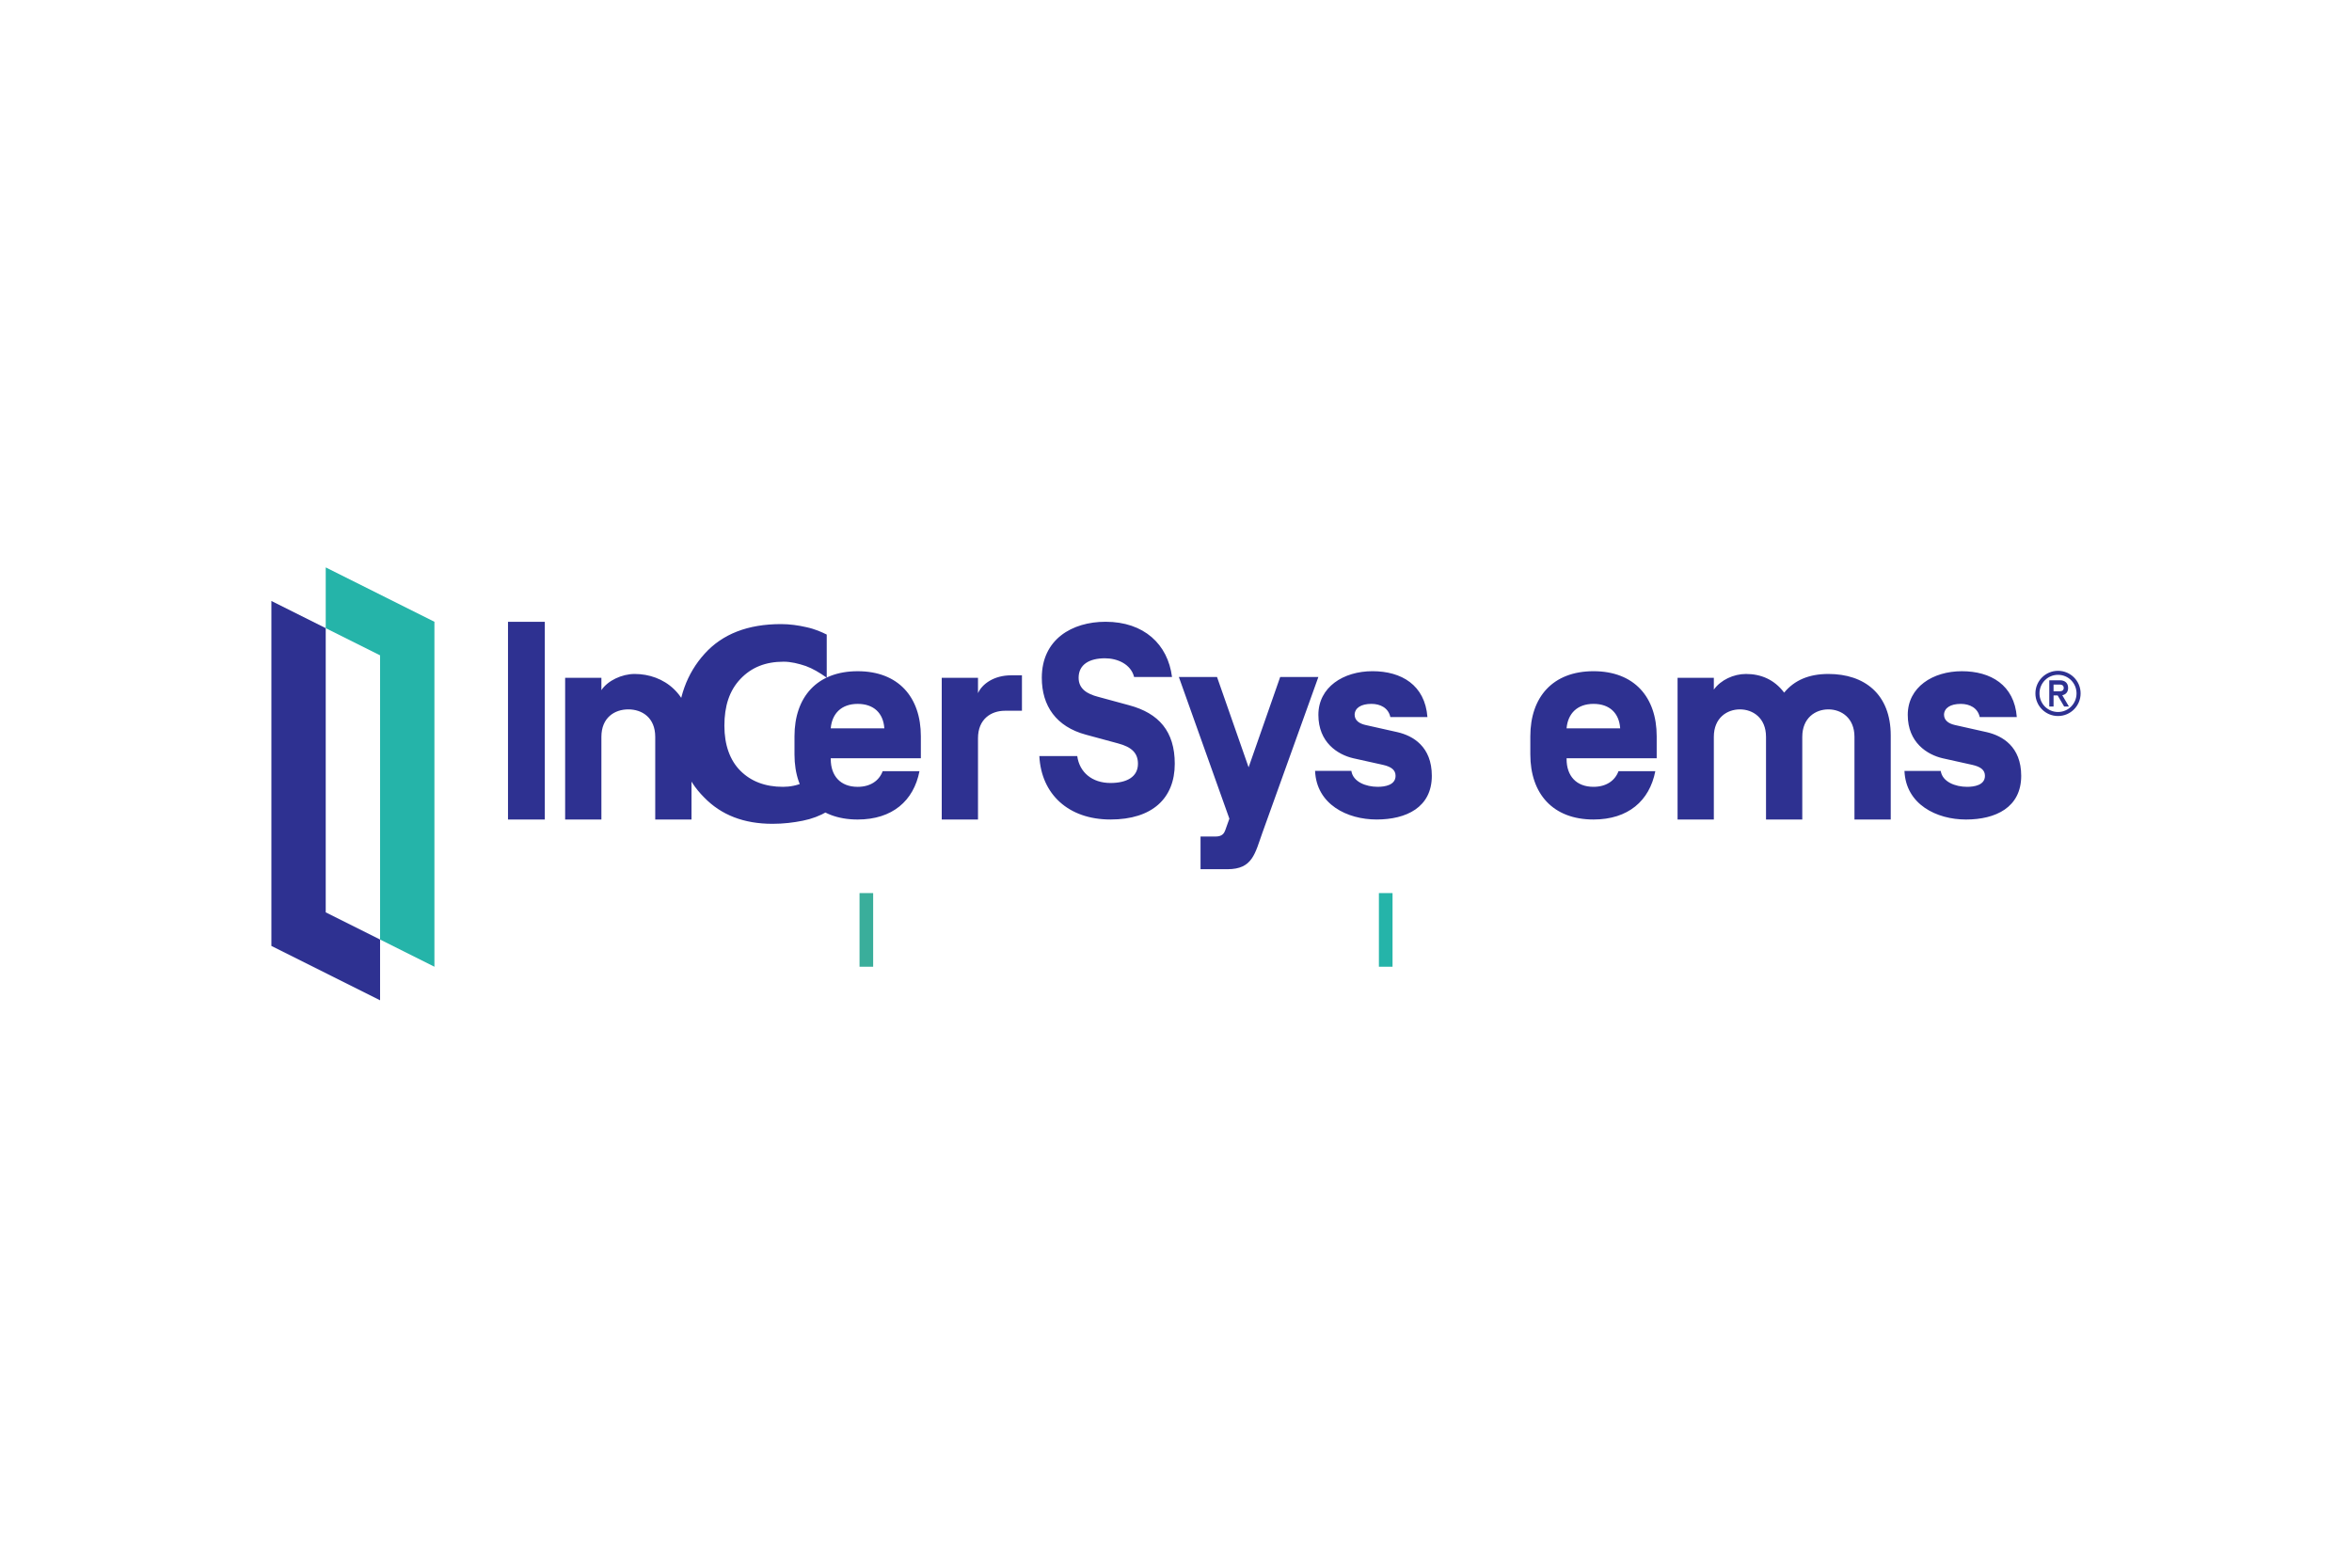
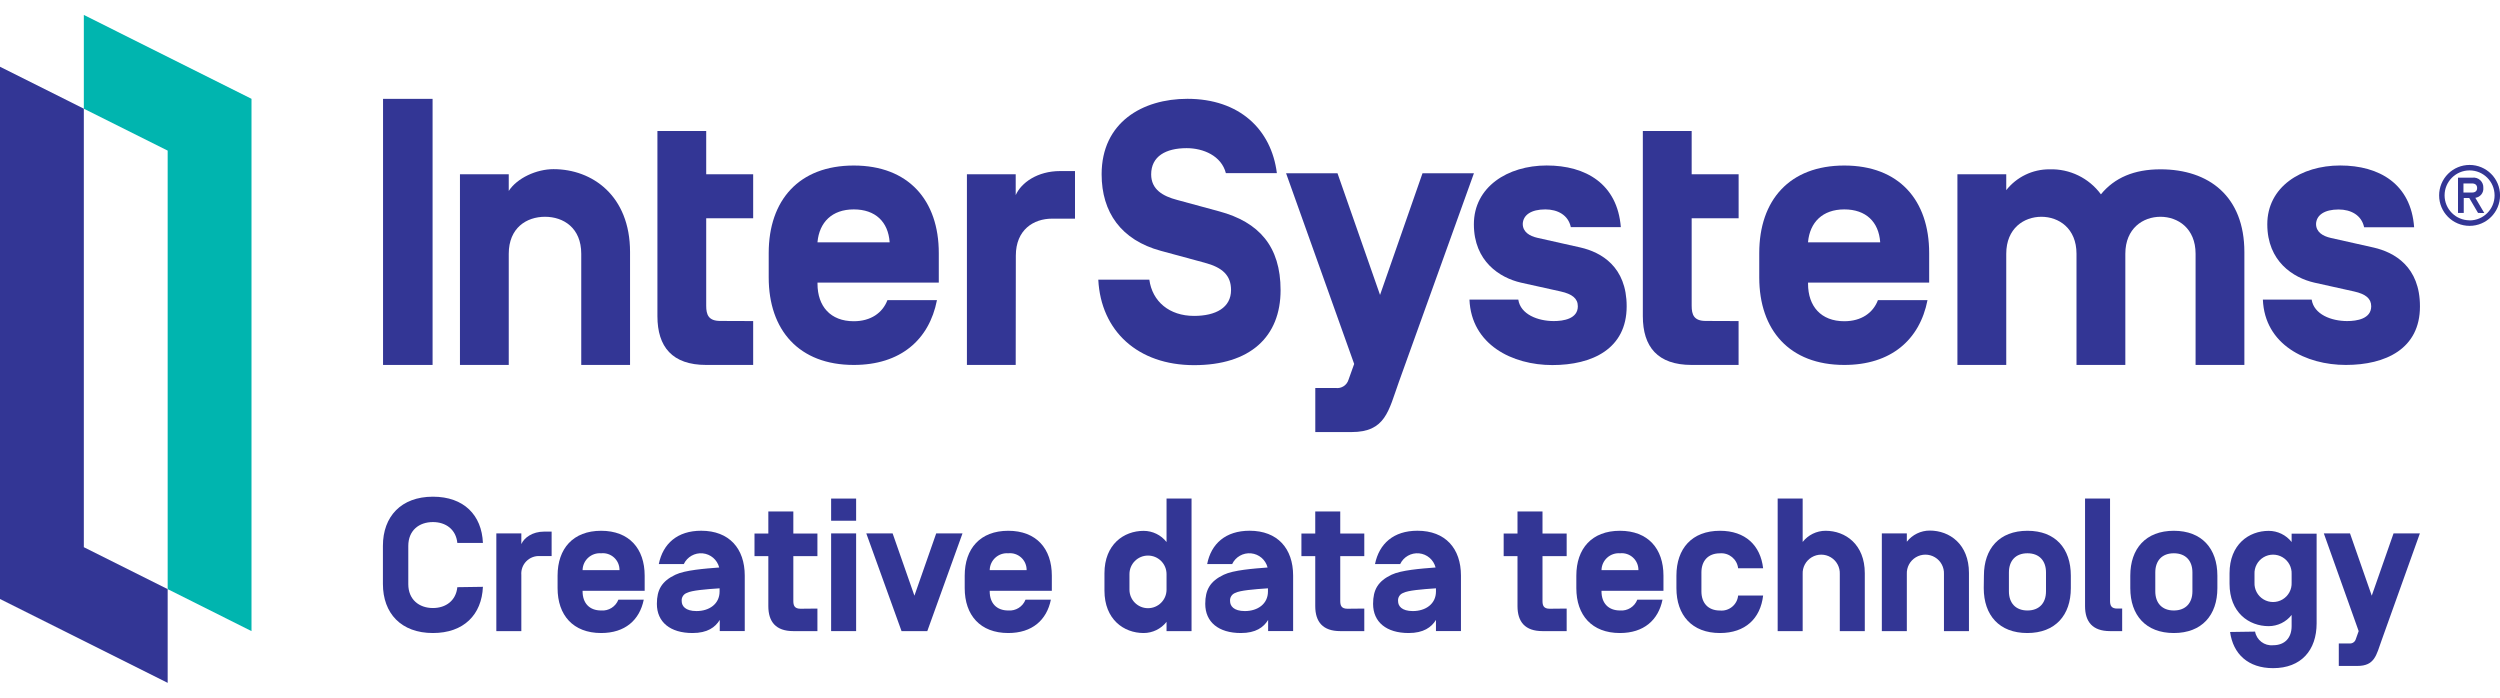
- <svg xmlns="http://www.w3.org/2000/svg" height="800" width="1200" viewBox="-44.018 -17.557 381.487 105.341">
-   <path d="M38.378 40.899h5.97V8.826h-5.97zm29.762 0h-5.881V27.489c0-3.119-2.139-4.456-4.366-4.456-2.228 0-4.366 1.337-4.366 4.456v13.411h-5.881V17.91h5.881v2.005c1.024-1.56 3.341-2.628 5.391-2.628 4.678 0 9.222 3.208 9.222 9.98v13.633m14.836-5.302c1.1 0 2.3-.2 3.6-.8 1.3-.5 2.5-1.2 3.6-2v6.8c-1.2.7-2.5 1.2-4 1.5-1.5.3-3.1.5-4.9.5-4.6 0-8.3-1.4-11.1-4.3-2.9-2.9-4.3-6.6-4.3-11 0-5 1.5-9.1 4.4-12.3 2.9-3.2 7-4.8 12.4-4.8 1.4 0 2.8.2 4.1.5 1.4.3 2.5.8 3.3 1.2v7c-1.1-.8-2.3-1.5-3.4-1.9-1.2-.4-2.4-.7-3.6-.7-2.9 0-5.2.9-7 2.8-1.8 1.9-2.6 4.4-2.6 7.6 0 3.1.9 5.6 2.6 7.3 1.7 1.7 4 2.6 6.9 2.6m7.752-9.534v.044h8.688v-.044c-.178-2.406-1.693-3.921-4.322-3.921-2.629 0-4.144 1.56-4.366 3.921zm0 4.901v.134c0 2.717 1.56 4.5 4.366 4.5 2.049 0 3.475-.98 4.054-2.539h5.97c-.935 4.811-4.411 7.841-10.024 7.841-6.594 0-10.248-4.188-10.248-10.56v-2.94c0-6.371 3.653-10.559 10.248-10.559 6.594 0 10.248 4.188 10.248 10.559v3.565H90.729m23.881 9.935h-5.881V17.91h5.881v2.495c.668-1.515 2.629-2.896 5.347-2.896h1.782v5.747h-2.762c-2.228 0-4.367 1.337-4.367 4.456v13.188m9.95-10.292h6.148c.357 2.628 2.406 4.366 5.391 4.366 2.629 0 4.456-.98 4.456-3.119 0-1.738-1.025-2.718-3.209-3.297l-5.258-1.426c-4.766-1.292-7.128-4.634-7.128-9.223 0-6.237 4.901-9.089 10.337-9.089 6.237 0 10.114 3.653 10.781 8.955h-6.147c-.535-2.094-2.719-3.03-4.724-3.03-2.495 0-4.276.981-4.276 3.164 0 1.827 1.425 2.628 3.119 3.074l5.079 1.381c4.811 1.292 7.396 4.232 7.396 9.49 0 5.614-3.654 9.044-10.426 9.044-6.816 0-11.227-4.099-11.539-10.292m36.214 12.341c-1.248 3.475-1.604 6.015-5.702 6.015h-4.366v-5.302h2.45c1.069 0 1.381-.535 1.56-1.025l.667-1.871-8.197-22.99h6.192l5.124 14.658 5.124-14.658h6.194l-9.045 25.173m8.51-9.936h5.881c.268 1.782 2.361 2.584 4.276 2.584 1.159 0 2.896-.267 2.896-1.782 0-.935-.667-1.47-2.049-1.782l-4.812-1.069c-2.495-.579-5.657-2.54-5.657-7.04s4.054-7.084 8.776-7.084c4.679 0 8.51 2.228 8.911 7.441h-6.015c-.312-1.47-1.604-2.139-3.074-2.139-1.694 0-2.674.668-2.719 1.738 0 .98.802 1.47 1.782 1.693l5.169 1.159c2.495.579 5.569 2.316 5.569 7.083 0 5.124-4.144 7.085-8.955 7.085-4.768 0-9.758-2.451-9.98-7.886m40.794-6.95v.044h8.688v-.044c-.177-2.406-1.692-3.921-4.321-3.921-2.629 0-4.144 1.56-4.366 3.921zm0 4.901v.134c0 2.717 1.56 4.5 4.366 4.5 2.05 0 3.475-.98 4.055-2.539h5.97c-.936 4.811-4.411 7.841-10.025 7.841-6.594 0-10.248-4.188-10.248-10.56v-2.94c0-6.371 3.654-10.559 10.248-10.559 6.594 0 10.248 4.188 10.248 10.559v3.565h-14.614m38.227 9.935h-5.881V27.489c0-3.074-2.139-4.456-4.232-4.456-2.094 0-4.232 1.381-4.232 4.456v13.411h-5.881V17.91h5.881v1.916c1.114-1.56 3.208-2.539 5.213-2.539 2.406 0 4.589.891 6.194 3.029 1.647-2.005 4.009-3.029 7.173-3.029 5.836 0 10.114 3.252 10.114 9.98v13.633H256.77V27.489c0-3.074-2.139-4.456-4.232-4.456-2.094 0-4.232 1.381-4.232 4.456v13.411m16.575-7.886h5.881c.266 1.782 2.36 2.584 4.276 2.584 1.159 0 2.896-.267 2.896-1.782 0-.935-.669-1.47-2.05-1.782l-4.811-1.069c-2.495-.579-5.659-2.54-5.659-7.04s4.055-7.084 8.777-7.084c4.678 0 8.51 2.228 8.91 7.441h-6.014c-.312-1.47-1.604-2.139-3.075-2.139-1.692 0-2.672.668-2.717 1.738 0 .98.802 1.47 1.782 1.693l5.168 1.159c2.495.579 5.57 2.316 5.57 7.083 0 5.124-4.144 7.085-8.955 7.085-4.768 0-9.758-2.451-9.98-7.886" fill="#2e3191" />
-   <path d="M95.395 64.782h2.211V52.836h-2.211z" fill="#3aae9b" />
-   <path d="M179.636 64.782h2.212V52.836h-2.212z" fill="#25b4a9" />
-   <path d="M289.062 19.007h1.039c.366 0 .61.183.61.55 0 .356-.244.539-.61.539h-1.039zm2.494 3.564l-1.079-1.833c.601-.122.948-.539.948-1.191 0-.774-.5-1.232-1.324-1.232h-1.732v4.257h.694V20.769h.661l1.059 1.803zm-1.771.886c1.67 0 3.005-1.344 3.005-3.015 0-1.67-1.335-3.014-3.005-3.014s-3.004 1.344-3.004 3.014c0 1.67 1.334 3.015 3.004 3.015zm0-6.681c2.026 0 3.666 1.64 3.666 3.666 0 2.027-1.64 3.667-3.666 3.667-2.026 0-3.666-1.64-3.666-3.667 0-2.026 1.64-3.666 3.666-3.666M8.815 9.856L0 5.446v55.961l17.629 8.821v-9.857l-8.815-4.409V9.856" fill="#2e3191" />
-   <path d="M17.629 60.37l8.815 4.413V8.821L8.814 0v9.856l8.815 4.408v46.105" fill="#25b4a9" />
+ <svg xmlns="http://www.w3.org/2000/svg" id="logo" width="455px" height="127px" viewBox="0 0 600 160.3">
+   <defs>
+     <style>.cls-1{fill:#333695;}.cls-2{fill:#00b5af;}</style>
+   </defs>
+   <path class="cls-1" d="M103.82,84H91.93V20.14h11.89Z" />
+   <path class="cls-1" d="M151.21,84H139.5V57.32c0-6.21-4.26-8.88-8.7-8.88s-8.7,2.67-8.7,8.88V84H110.39V38.24H122.1v4c2-3.1,6.66-5.23,10.74-5.23,9.32,0,18.37,6.39,18.37,19.87Z" />
+   <path class="cls-1" d="M180.76,73.47V84H169.49c-8.16,0-11.71-4.35-11.71-11.71V27.86h11.71V38.24h11.27V48.8H169.49v21c0,2.13.53,3.64,3.37,3.64Z" />
+   <path class="cls-1" d="M196.2,64.24v.27c0,5.41,3.11,9,8.7,9,4.08,0,6.92-2,8.08-5.06h11.89C223,78,216.08,84,204.9,84c-13.13,0-20.41-8.34-20.41-21V57.14c0-12.69,7.28-21,20.41-21s20.41,8.34,20.41,21v7.1Zm0-9.76v.09h17.31v-.09c-.36-4.79-3.37-7.81-8.61-7.81S196.65,49.78,196.2,54.48Z" />
+   <path class="cls-1" d="M243.77,84H232.06V38.24h11.71v5c1.33-3,5.24-5.77,10.65-5.77H258V48.89h-5.5c-4.44,0-8.7,2.66-8.7,8.87Z" />
+   <path class="cls-1" d="M263.59,63.53h12.25c.71,5.24,4.79,8.7,10.74,8.7,5.23,0,8.87-2,8.87-6.21,0-3.47-2-5.42-6.39-6.57l-10.47-2.84c-9.5-2.58-14.2-9.23-14.2-18.37,0-12.43,9.76-18.11,20.59-18.11,12.42,0,20.14,7.28,21.47,17.84H294.21c-1.07-4.17-5.42-6-9.41-6-5,0-8.52,1.95-8.52,6.3,0,3.64,2.84,5.23,6.21,6.12l10.12,2.75c9.58,2.58,14.73,8.43,14.73,18.91,0,11.18-7.28,18-20.76,18S264.21,75.87,263.59,63.53Z" />
+   <path class="cls-1" d="M335.72,88.11c-2.48,6.92-3.19,12-11.36,12h-8.69V89.53h4.88a2.82,2.82,0,0,0,3.1-2L325,83.76,308.66,38H321l10.21,29.2L341.4,38h12.34Z" />
+   <path class="cls-1" d="M352.67,68.32h11.72c.53,3.55,4.7,5.15,8.52,5.15,2.31,0,5.77-.53,5.77-3.55,0-1.86-1.33-2.93-4.09-3.55L365,64.24c-5-1.15-11.27-5.06-11.27-14s8.08-14.11,17.48-14.11S388.17,40.55,389,50.93H377c-.62-2.93-3.19-4.26-6.12-4.26-3.38,0-5.33,1.33-5.42,3.46,0,1.95,1.6,2.93,3.55,3.37l10.3,2.31c5,1.15,11.09,4.61,11.09,14.11,0,10.21-8.25,14.11-17.84,14.11S353.12,79.15,352.67,68.32Z" />
+   <path class="cls-1" d="M433.93,64.24v.27c0,5.41,3.11,9,8.7,9,4.08,0,6.92-2,8.07-5.06h11.9C460.73,78,453.81,84,442.63,84c-13.14,0-20.41-8.34-20.41-21V57.14c0-12.69,7.27-21,20.41-21S463,44.45,463,57.14v7.1Zm0-9.76v.09h17.31v-.09c-.36-4.79-3.38-7.81-8.61-7.81S434.37,49.78,433.93,54.48Z" />
+   <path class="cls-1" d="M510.08,84H498.36V57.32c0-6.12-4.26-8.88-8.43-8.88s-8.43,2.76-8.43,8.88V84H469.78V38.24H481.5v3.81a13.13,13.13,0,0,1,10.38-5,14.74,14.74,0,0,1,12.34,6c3.28-4,8-6,14.29-6,11.62,0,20.14,6.47,20.14,19.87V84H526.94V57.32c0-6.12-4.26-8.88-8.43-8.88s-8.43,2.76-8.43,8.88Z" />
+   <path class="cls-1" d="M543.09,68.32H554.8c.54,3.55,4.71,5.15,8.52,5.15,2.31,0,5.77-.53,5.77-3.55,0-1.86-1.33-2.93-4.08-3.55l-9.59-2.13c-5-1.15-11.27-5.06-11.27-14s8.08-14.11,17.49-14.11,17,4.44,17.75,14.82h-12c-.63-2.93-3.2-4.26-6.13-4.26-3.37,0-5.32,1.33-5.41,3.46,0,1.95,1.6,2.93,3.55,3.37l10.29,2.31c5,1.15,11.1,4.61,11.1,14.11C580.81,80.13,572.55,84,563,84S543.53,79.15,543.09,68.32Z" />
+   <path class="cls-1" d="M417.26,73.47V84H406c-8.17,0-11.72-4.35-11.72-11.71V27.86H406V38.24h11.27V48.8H406v21c0,2.13.53,3.64,3.37,3.64Z" />
+   <path class="cls-1" d="M592.7,36a7.31,7.31,0,1,1-7.31,7.3A7.3,7.3,0,0,1,592.7,36Zm0,13.31a6,6,0,1,0-6-6A6,6,0,0,0,592.7,49.29Zm3.53-1.77-2.15-3.65A2.21,2.21,0,0,0,596,41.5a2.34,2.34,0,0,0-2.63-2.45h-3.45v8.47h1.38V43.93h1.32l2.11,3.59Zm-5-7.1h2.07c.73,0,1.21.37,1.21,1.1s-.48,1.08-1.21,1.08h-2.07Z" />
+   <polygon class="cls-1" points="20.12 22.5 0 12.43 0 140.17 40.24 160.3 40.24 137.8 20.12 127.74 20.12 22.5" />
+   <polygon class="cls-2" points="40.24 137.8 60.36 147.88 60.36 20.13 20.12 0 20.12 22.5 40.24 32.56 40.24 137.8" />
+   <path class="cls-1" d="M115.9,137.25c-.28,6.68-4.59,11.09-12,11.09-7.63,0-12-4.73-12-11.77v-9.18c0-7,4.37-11.77,12-11.77,7.41,0,11.72,4.4,12,11.09h-6.14c-.32-3.23-2.77-5-5.86-5-3.32,0-5.91,2-5.91,5.73v9.18c0,3.68,2.59,5.72,5.91,5.72,3.09,0,5.54-1.77,5.86-5Z" />
+   <path class="cls-1" d="M125.12,147.88h-6V124.43h6V127c.68-1.55,2.68-3,5.46-3h1.81v5.87h-2.81a4.21,4.21,0,0,0-4.46,4.54Z" />
+   <path class="cls-1" d="M139.82,138.2v.14c0,2.77,1.59,4.59,4.45,4.59a4.1,4.1,0,0,0,4.14-2.59h6.09c-1,4.91-4.5,8-10.23,8-6.72,0-10.45-4.28-10.45-10.77v-3c0-6.5,3.73-10.77,10.45-10.77s10.45,4.27,10.45,10.77v3.63Zm0-5v.05h8.86v-.05a4,4,0,0,0-4.41-4A4.13,4.13,0,0,0,139.82,133.2Z" />
+   <path class="cls-1" d="M172.61,132.61a4.54,4.54,0,0,0-8.5-.82h-6c1-4.9,4.45-8,10.18-8,6.72,0,10.45,4.27,10.45,10.77v13.31h-6V145.2c-1.09,1.77-2.95,3.14-6.54,3.14-5.37,0-8.55-2.64-8.55-7,0-3.4,1.18-5.45,4.46-7,2.31-1.1,7-1.46,10.54-1.73Zm-9,8.09c0,1.14.87,2.37,3.55,2.37,3.09,0,5.54-1.73,5.54-4.69v-.77c-3.41.23-6.68.5-7.82,1.09A1.89,1.89,0,0,0,163.61,140.7Z" />
+   <path class="cls-1" d="M196.18,142.47v5.41H190.4c-4.18,0-6-2.22-6-6v-12h-3.32v-5.41h3.32v-5.31h6v5.31h5.78v5.41H190.4v10.77c0,1.09.28,1.86,1.73,1.86Z" />
+   <path class="cls-1" d="M205.47,121.39h-6v-5.32h6Zm0,26.49h-6V124.43h6Z" />
+   <path class="cls-1" d="M224.69,124.43H231l-8.45,23.45h-6.18l-8.46-23.45h6.32l5.23,14.95Z" />
+   <path class="cls-1" d="M237.53,138.2v.14c0,2.77,1.59,4.59,4.45,4.59a4.09,4.09,0,0,0,4.14-2.59h6.09c-1,4.91-4.5,8-10.23,8-6.72,0-10.45-4.28-10.45-10.77v-3c0-6.5,3.73-10.77,10.45-10.77s10.46,4.27,10.46,10.77v3.63Zm0-5v.05h8.86v-.05a4,4,0,0,0-4.41-4A4.13,4.13,0,0,0,237.53,133.2Z" />
+   <path class="cls-1" d="M274.47,148.34c-4.77,0-9.4-3.28-9.4-10.18V134c0-6.91,4.63-10.18,9.4-10.18a7,7,0,0,1,5.5,2.68V116.07h6v31.81h-6v-2.22A7,7,0,0,1,274.47,148.34Zm-3.4-10.41a4.45,4.45,0,1,0,8.9,0V134.2a4.45,4.45,0,1,0-8.9,0Z" />
+   <path class="cls-1" d="M304.22,132.61a4.54,4.54,0,0,0-8.5-.82h-6c.95-4.9,4.45-8,10.18-8,6.72,0,10.45,4.27,10.45,10.77v13.31h-6V145.2c-1.09,1.77-2.95,3.14-6.54,3.14-5.37,0-8.55-2.64-8.55-7,0-3.4,1.18-5.45,4.46-7,2.31-1.1,7-1.46,10.54-1.73Zm-9,8.09c0,1.14.87,2.37,3.55,2.37,3.09,0,5.54-1.73,5.54-4.69v-.77c-3.41.23-6.68.5-7.82,1.09A1.9,1.9,0,0,0,295.22,140.7Z" />
+   <path class="cls-1" d="M327.43,142.47v5.41h-5.77c-4.18,0-6-2.22-6-6v-12h-3.32v-5.41h3.32v-5.31h6v5.31h5.77v5.41h-5.77v10.77c0,1.09.27,1.86,1.73,1.86Z" />
+   <path class="cls-1" d="M344.54,132.61a4.54,4.54,0,0,0-8.5-.82H330c1-4.9,4.46-8,10.18-8,6.73,0,10.45,4.27,10.45,10.77v13.31h-6V145.2c-1.09,1.77-3,3.14-6.55,3.14-5.36,0-8.54-2.64-8.54-7,0-3.4,1.18-5.45,4.45-7,2.32-1.1,7-1.46,10.55-1.73Zm-9,8.09c0,1.14.86,2.37,3.54,2.37,3.09,0,5.55-1.73,5.55-4.69v-.77c-3.41.23-6.68.5-7.82,1.09A1.89,1.89,0,0,0,335.54,140.7Z" />
+   <path class="cls-1" d="M376,142.47v5.41H370.2c-4.18,0-6-2.22-6-6v-12h-3.32v-5.41h3.32v-5.31h6v5.31H376v5.41H370.2v10.77c0,1.09.27,1.86,1.72,1.86Z" />
+   <path class="cls-1" d="M384.36,138.2v.14c0,2.77,1.59,4.59,4.46,4.59a4.08,4.08,0,0,0,4.13-2.59H399c-1,4.91-4.5,8-10.22,8-6.73,0-10.46-4.28-10.46-10.77v-3c0-6.5,3.73-10.77,10.46-10.77s10.45,4.27,10.45,10.77v3.63Zm0-5v.05h8.86v-.05a4,4,0,0,0-4.4-4A4.14,4.14,0,0,0,384.36,133.2Z" />
+   <path class="cls-1" d="M423.15,139.34c-.63,5.5-4.27,9-10.36,9-6.72,0-10.45-4.28-10.45-10.77v-3c0-6.5,3.73-10.77,10.45-10.77,6.09,0,9.73,3.5,10.36,9h-6a4.06,4.06,0,0,0-4.36-3.59c-2.86,0-4.45,1.82-4.45,4.59v4.55c0,2.77,1.59,4.59,4.45,4.59a4,4,0,0,0,4.36-3.59Z" />
+   <path class="cls-1" d="M447.55,147.88h-6V134.2a4.46,4.46,0,1,0-8.91,0v13.68h-6V116.07h6v10.41a7,7,0,0,1,5.5-2.68c4.77,0,9.41,3.27,9.41,10.18Z" />
+   <path class="cls-1" d="M472.55,147.88h-6V134.2a4.46,4.46,0,1,0-8.91,0v13.68h-6V124.43h6v2a7,7,0,0,1,5.5-2.68c4.77,0,9.41,3.27,9.41,10.18Z" />
+   <path class="cls-1" d="M476.14,134.57c0-6.5,3.72-10.77,10.45-10.77S497,128.07,497,134.57v3c0,6.49-3.72,10.77-10.45,10.77s-10.45-4.28-10.45-10.77Zm14.9-.78c0-2.77-1.59-4.59-4.45-4.59s-4.45,1.82-4.45,4.59v4.55c0,2.77,1.59,4.59,4.45,4.59s4.45-1.82,4.45-4.59Z" />
+   <path class="cls-1" d="M509.32,142.47v5.41h-2.91c-4.18,0-6-2.22-6-6V116.07h6v24.54c0,1.09.27,1.86,1.72,1.86Z" />
+   <path class="cls-1" d="M511.27,134.57c0-6.5,3.73-10.77,10.45-10.77s10.45,4.27,10.45,10.77v3c0,6.49-3.72,10.77-10.45,10.77s-10.45-4.28-10.45-10.77Zm14.91-.78c0-2.77-1.59-4.59-4.46-4.59s-4.45,1.82-4.45,4.59v4.55c0,2.77,1.59,4.59,4.45,4.59s4.46-1.82,4.46-4.59Z" />
+   <path class="cls-1" d="M541.22,148a4,4,0,0,0,4.32,3.27c2.86,0,4.45-1.82,4.45-4.59V144a7,7,0,0,1-5.5,2.69c-4.77,0-9.4-3.28-9.4-10.18V134c0-6.91,4.63-10.18,9.4-10.18a7,7,0,0,1,5.5,2.68v-2h6v21.5c0,6.5-3.73,10.77-10.45,10.77-5.95,0-9.59-3.36-10.32-8.68Zm-.14-11.77a4.46,4.46,0,1,0,8.91,0V134.2a4.46,4.46,0,1,0-8.91,0Z" />
+   <path class="cls-1" d="M571.58,150.11c-1.27,3.54-1.64,6.13-5.82,6.13h-4.45v-5.4h2.5a1.45,1.45,0,0,0,1.59-1.05l.68-1.91-8.36-23.45H564l5.22,14.95,5.23-14.95h6.32Z" />
</svg>
